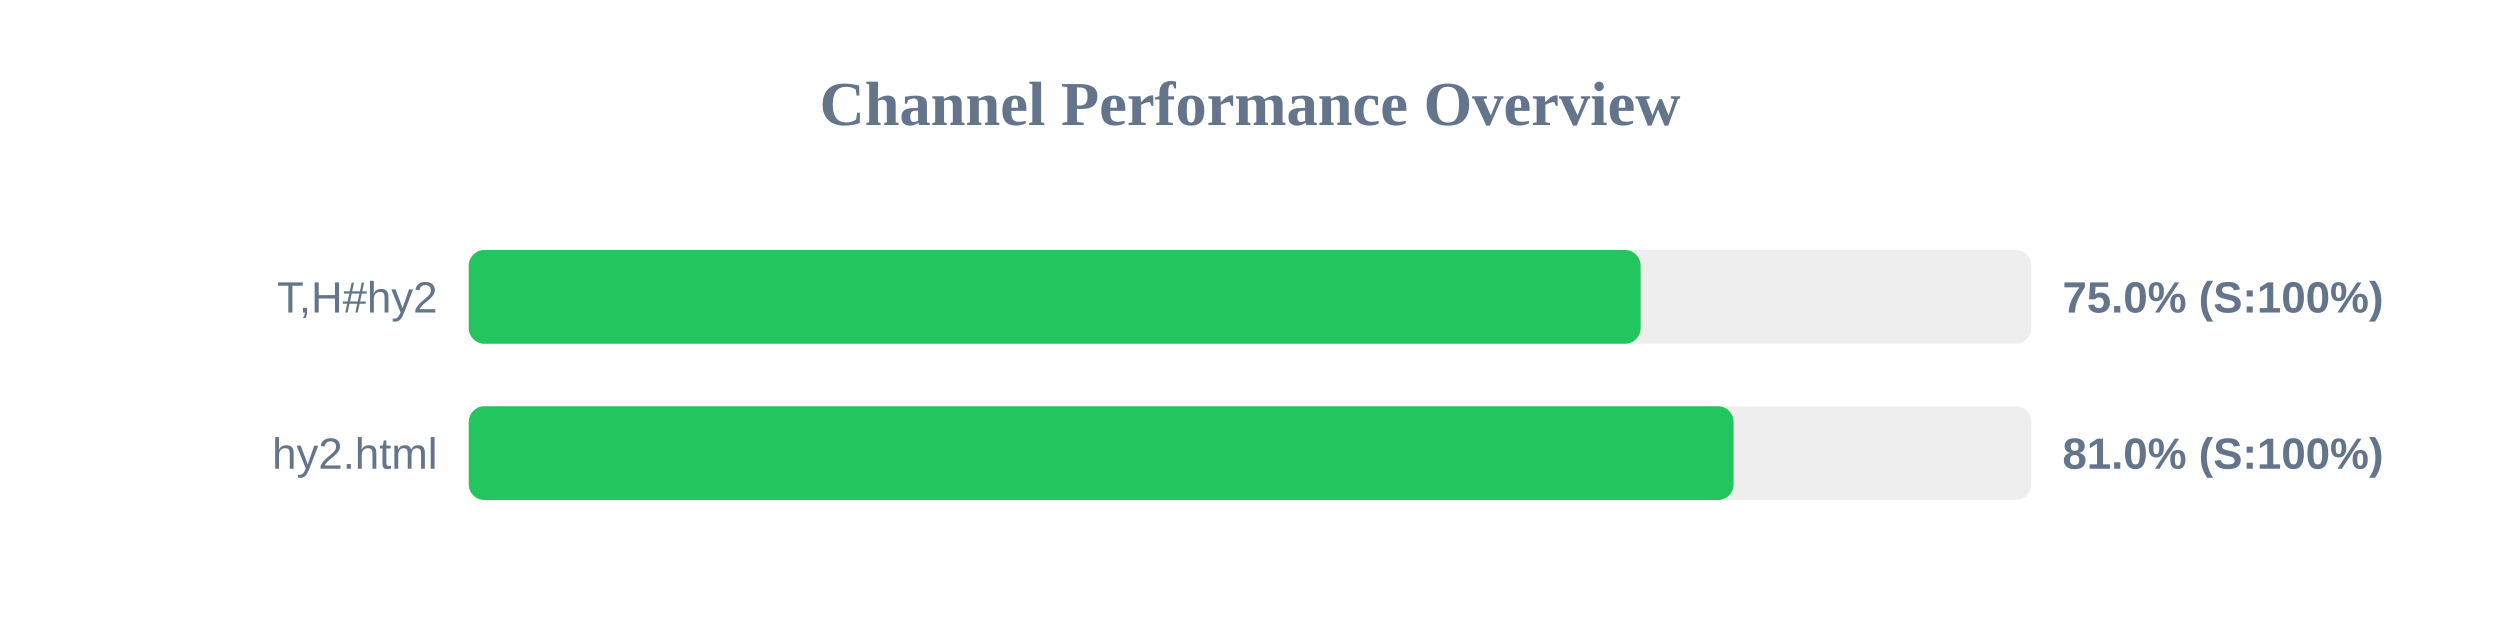
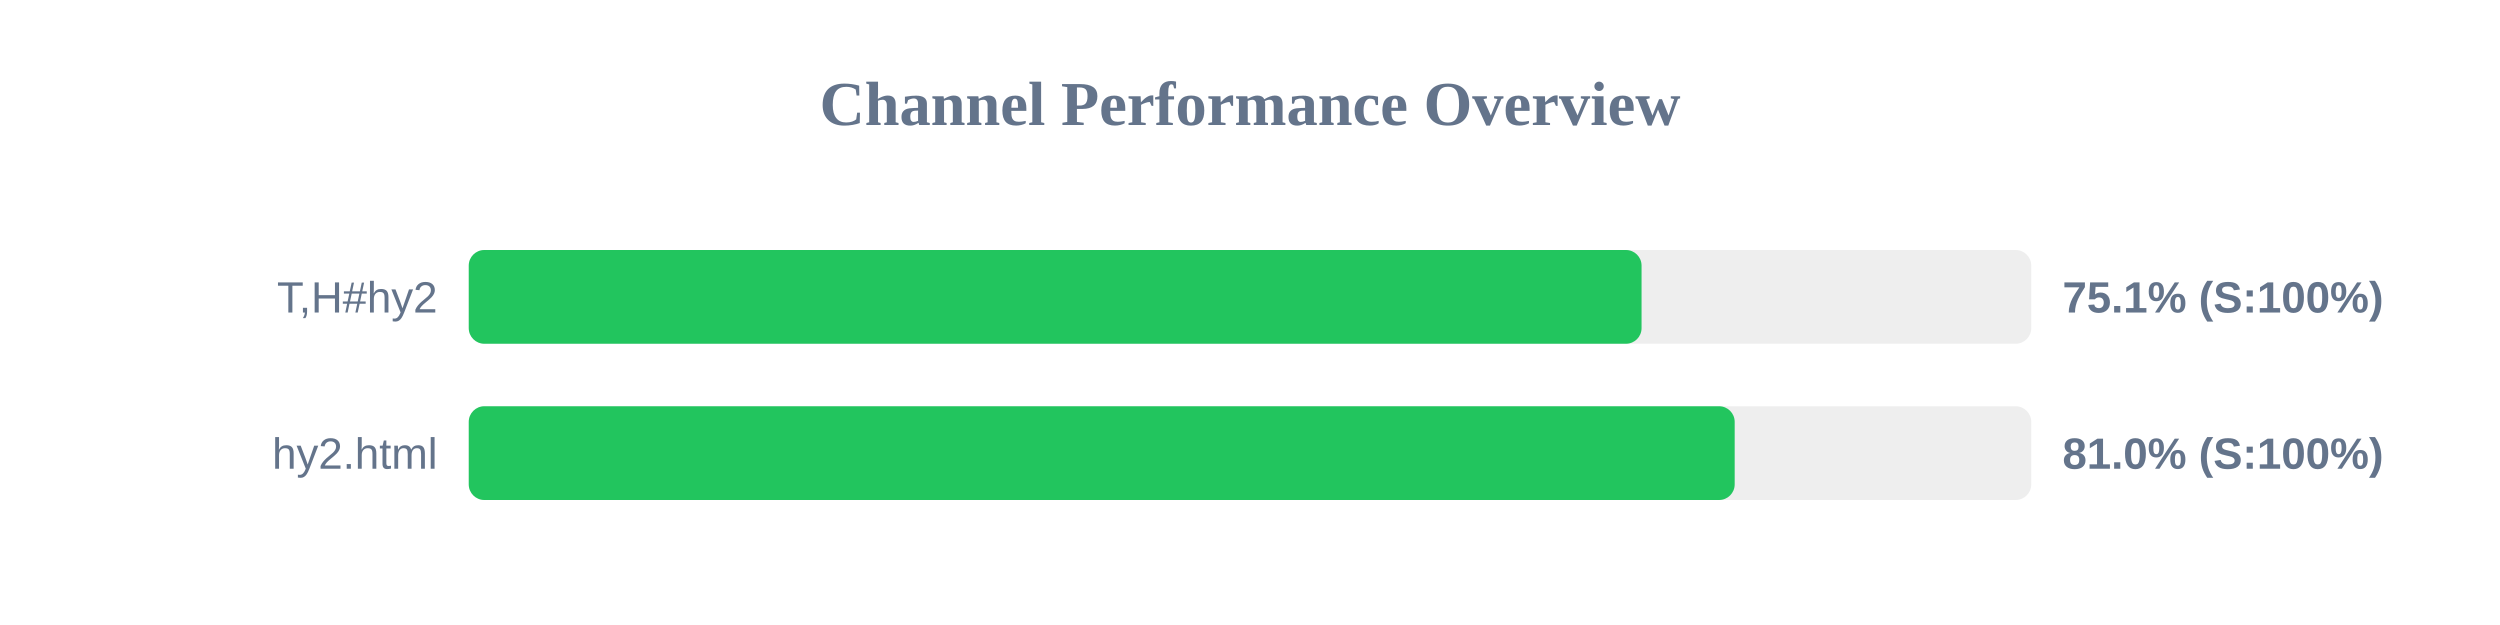
<svg xmlns="http://www.w3.org/2000/svg" width="800" height="200" version="1.1">
  <style>
        .row { font: 14px Arial; fill: #64748b; }
        .score { font: bold 14px Arial; fill: #64748b; }
    </style>
  <text x="400" y="40" text-anchor="middle" font-size="20px" font-weight="bold" fill="#64748b">Channel Performance Overview</text>
  <rect x="150" y="80" width="500" height="30" fill="#eee" rx="5" />
-   <rect x="150" y="80" width="375.0" height="30" fill="#22c55e" rx="5" />
+   <rect x="150" y="80" width="375.3" height="30" fill="#22c55e" rx="5" />
  <text x="140" y="100" text-anchor="end" class="row">T,H#hy2</text>
-   <text x="660" y="100" text-anchor="start" class="score">75.0% (S:100%)</text>
+   <text x="660" y="100" text-anchor="start" class="score">75.1% (S:100%)</text>
  <rect x="150" y="130" width="500" height="30" fill="#eee" rx="5" />
-   <rect x="150" y="130" width="404.75" height="30" fill="#22c55e" rx="5" />
+   <rect x="150" y="130" width="405.1" height="30" fill="#22c55e" rx="5" />
  <text x="140" y="150" text-anchor="end" class="row">hy2.html</text>
  <text x="660" y="150" text-anchor="start" class="score">81.0% (S:100%)</text>
</svg>
